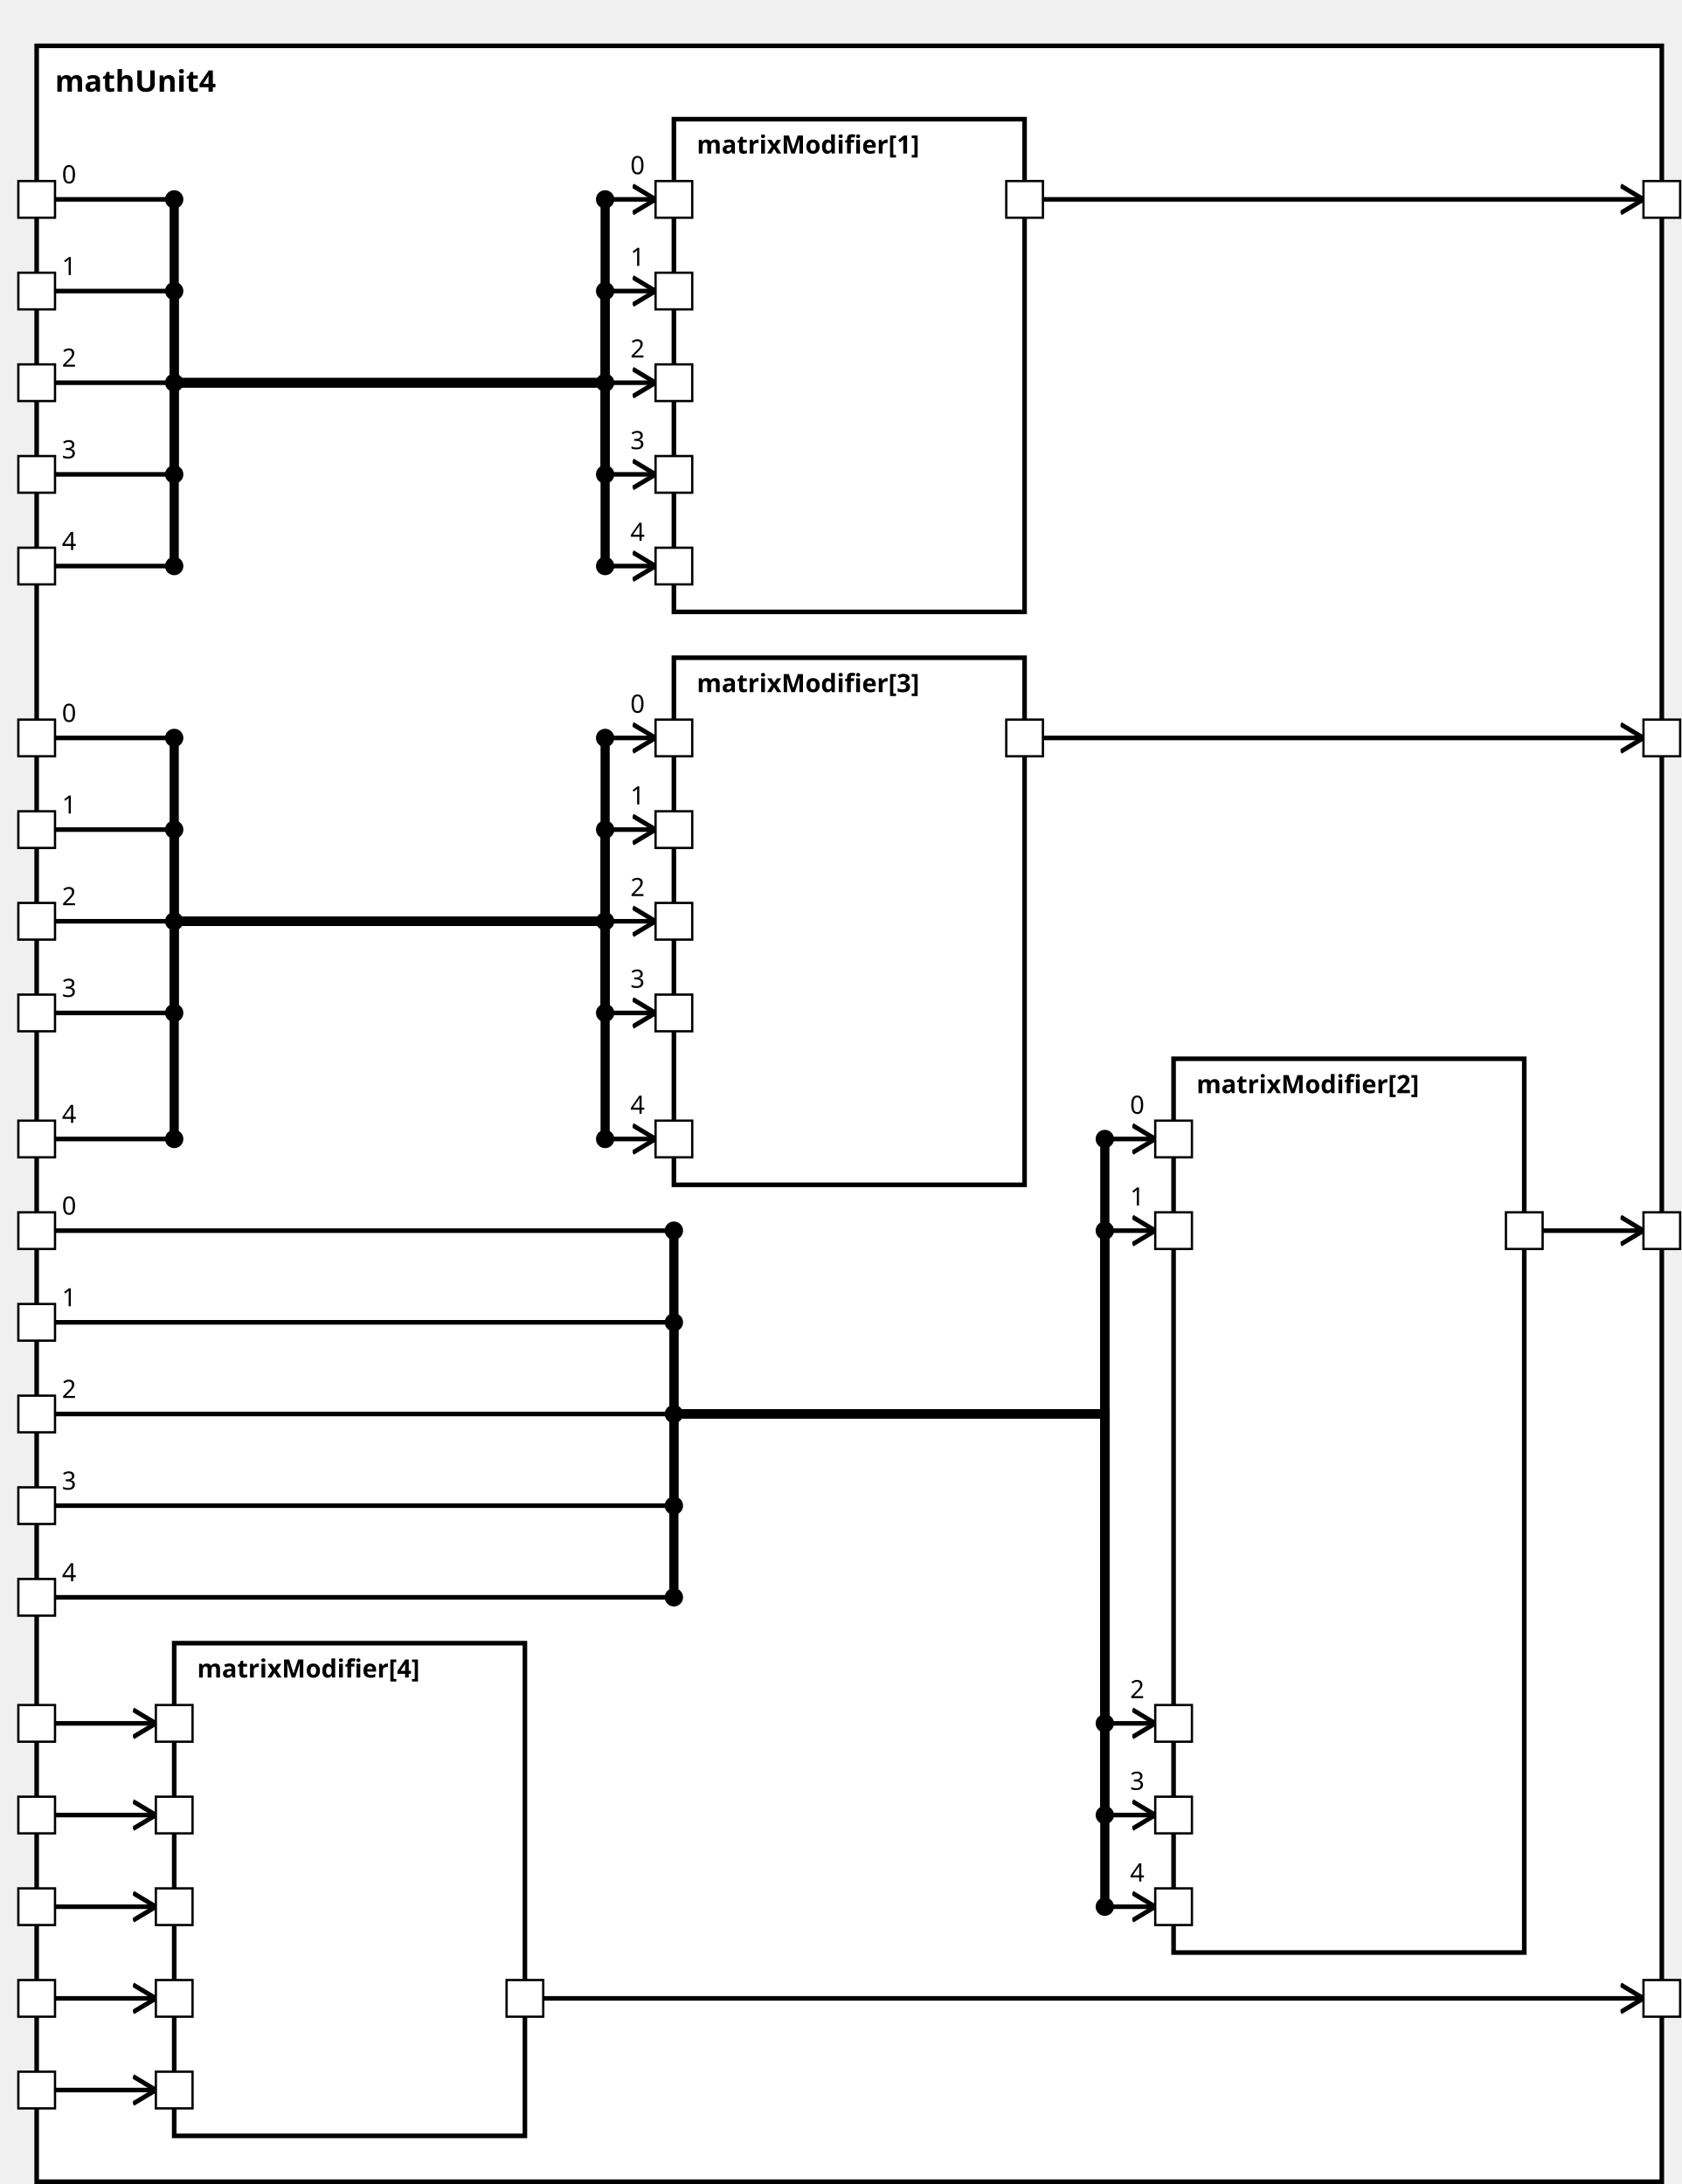
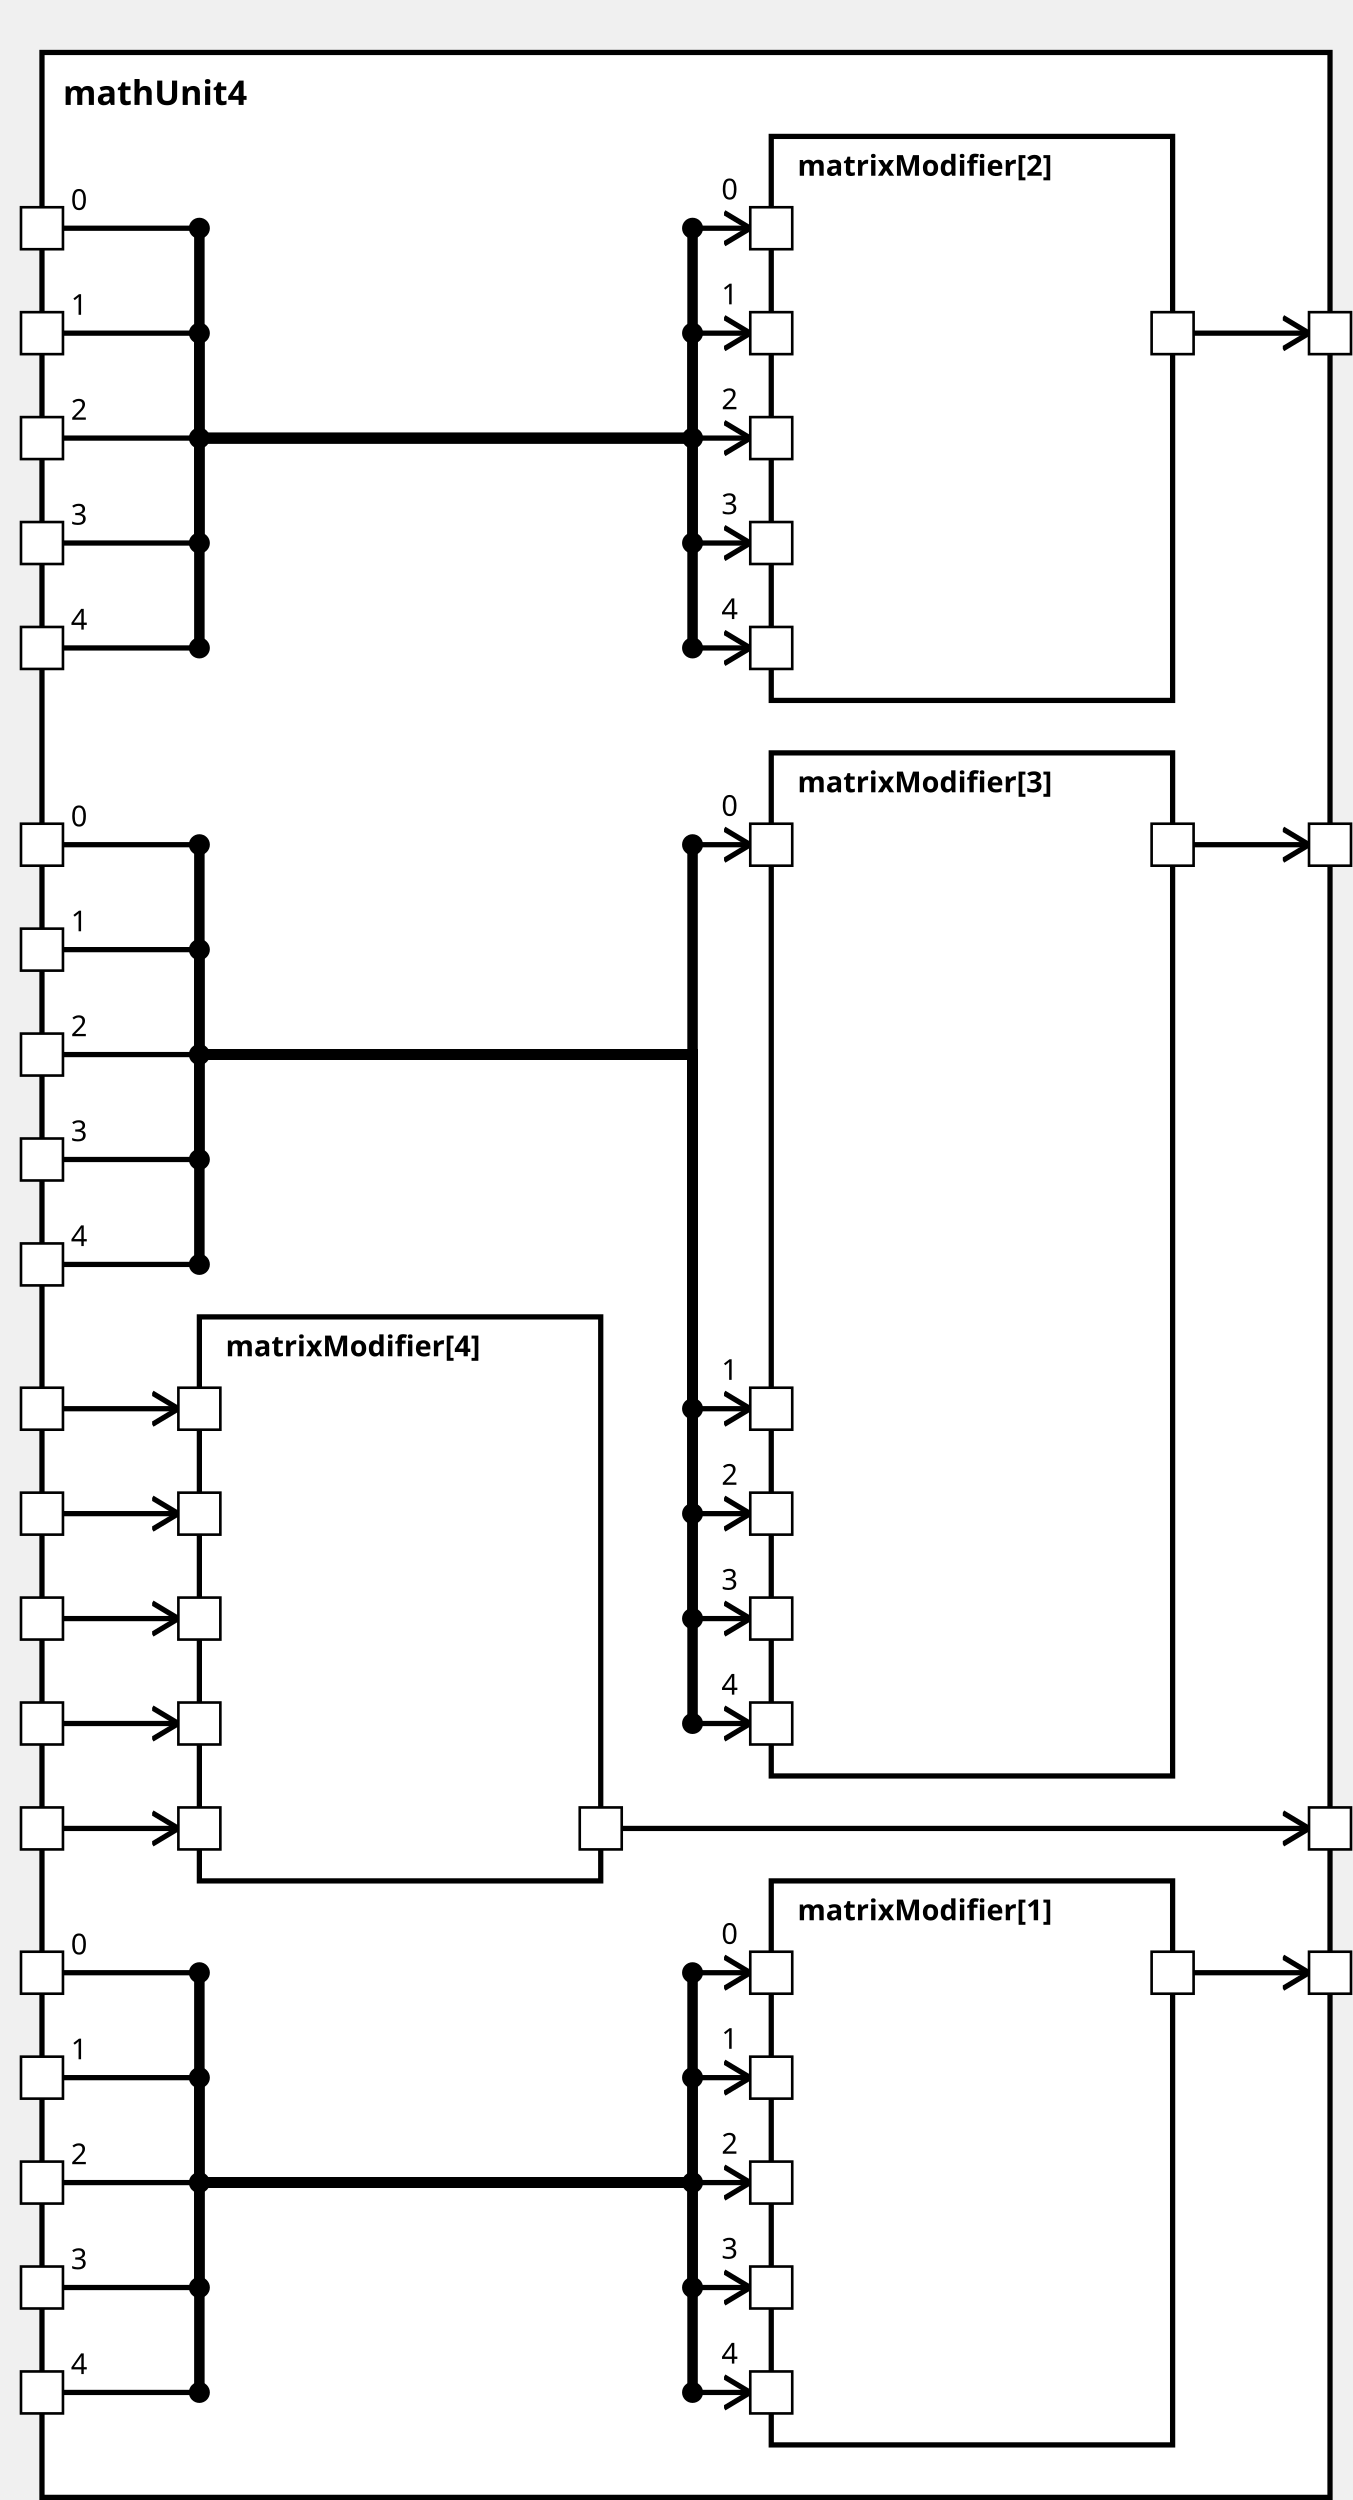
<svg xmlns="http://www.w3.org/2000/svg" xmlns:xlink="http://www.w3.org/1999/xlink" width="100%" height="100%" version="1.1">
  <svg version="1.1">
    <g transform="translate(16 20)">
-       <rect id="78" width="709" height="932" style="fill:white;stroke:black;stroke-width:2;fill-opacity:1.0;stroke-opacity:1.0" />
+       <rect id="77" width="491" height="932" style="fill:white;stroke:black;stroke-width:2;fill-opacity:1.0;stroke-opacity:1.0" />
      <text x="8" y="20" style="font-weight: bold" font-family="Verdana" font-size="13" fill="black">
            mathUnit4
    </text>
    </g>
  </svg>
-   <g transform="translate(294 52)">
-     <rect data-name="paper.mathUnit4.matrixModifier[1]" id="81" width="153" height="215" style="fill:white;stroke:black;stroke-width:2;fill-opacity:1.0;stroke-opacity:1.0" />
+   <g transform="translate(294 717)">
+     <rect data-name="paper.mathUnit4.matrixModifier[1]" id="82" width="153" height="215" style="fill:white;stroke:black;stroke-width:2;fill-opacity:1.0;stroke-opacity:1.0" />
    <text x="10" y="15" alignment-baseline="middle" style="font-weight: bold" font-family="Verdana" font-size="11" fill="black">
    matrixModifier[1]
    </text>
  </g>
-   <g transform="translate(512 462)">
-     <rect data-name="paper.mathUnit4.matrixModifier[2]" id="83" width="153" height="390" style="fill:white;stroke:black;stroke-width:2;fill-opacity:1.0;stroke-opacity:1.0" />
+   <g transform="translate(294 52)">
+     <rect data-name="paper.mathUnit4.matrixModifier[2]" id="80" width="153" height="215" style="fill:white;stroke:black;stroke-width:2;fill-opacity:1.0;stroke-opacity:1.0" />
    <text x="10" y="15" alignment-baseline="middle" style="font-weight: bold" font-family="Verdana" font-size="11" fill="black">
    matrixModifier[2]
    </text>
  </g>
  <g transform="translate(294 287)">
-     <rect data-name="paper.mathUnit4.matrixModifier[3]" id="82" width="153" height="230" style="fill:white;stroke:black;stroke-width:2;fill-opacity:1.0;stroke-opacity:1.0" />
+     <rect data-name="paper.mathUnit4.matrixModifier[3]" id="81" width="153" height="390" style="fill:white;stroke:black;stroke-width:2;fill-opacity:1.0;stroke-opacity:1.0" />
    <text x="10" y="15" alignment-baseline="middle" style="font-weight: bold" font-family="Verdana" font-size="11" fill="black">
    matrixModifier[3]
    </text>
  </g>
-   <g transform="translate(76 717)">
-     <rect data-name="paper.mathUnit4.matrixModifier[4]" id="80" width="153" height="215" style="fill:white;stroke:black;stroke-width:2;fill-opacity:1.0;stroke-opacity:1.0" />
+   <g transform="translate(76 502)">
+     <rect data-name="paper.mathUnit4.matrixModifier[4]" id="79" width="153" height="215" style="fill:white;stroke:black;stroke-width:2;fill-opacity:1.0;stroke-opacity:1.0" />
    <text x="10" y="15" alignment-baseline="middle" style="font-weight: bold" font-family="Verdana" font-size="11" fill="black">
    matrixModifier[4]
    </text>
  </g>
  <defs>
    <marker id="0,0,0" markerWidth="13" markerHeight="13" refX="5" refY="5" orient="auto">
      <polyline points="0,2 5,5 0,8" style="fill:none; stroke:rgb(0,0,0);                     stroke-width:1" />
    </marker>
  </defs>
-   <line stroke-linecap="square" x1="455" y1="87" x2="717" y2="87" style="stroke:rgb(0, 0,0);             stroke-width:2;                 marker-end: url(#0,0,0)             " />
-   <line stroke-linecap="square" x1="673" y1="537" x2="717" y2="537" style="stroke:rgb(0, 0,0);             stroke-width:2;                 marker-end: url(#0,0,0)             " />
-   <line stroke-linecap="square" x1="455" y1="322" x2="717" y2="322" style="stroke:rgb(0, 0,0);             stroke-width:2;                 marker-end: url(#0,0,0)             " />
-   <line stroke-linecap="square" x1="237" y1="872" x2="717" y2="872" style="stroke:rgb(0, 0,0);             stroke-width:2;                 marker-end: url(#0,0,0)             " />
+   <line stroke-linecap="square" x1="455" y1="752" x2="499" y2="752" style="stroke:rgb(0, 0,0);             stroke-width:2;                 marker-end: url(#0,0,0)             " />
+   <line stroke-linecap="square" x1="455" y1="127" x2="499" y2="127" style="stroke:rgb(0, 0,0);             stroke-width:2;                 marker-end: url(#0,0,0)             " />
+   <line stroke-linecap="square" x1="455" y1="322" x2="499" y2="322" style="stroke:rgb(0, 0,0);             stroke-width:2;                 marker-end: url(#0,0,0)             " />
+   <line stroke-linecap="square" x1="237" y1="697" x2="499" y2="697" style="stroke:rgb(0, 0,0);             stroke-width:2;                 marker-end: url(#0,0,0)             " />
+   <line stroke-linecap="square" x1="24" y1="752" x2="76" y2="752" style="stroke:rgb(0, 0,0);             stroke-width:2; " />
+   <text x="27" y="745" alignment-baseline="middle" font-family="Verdana" font-size="11" fill="black">
+     0
+     </text>
+   <line stroke-linecap="square" x1="76" y1="752" x2="76" y2="832" style="stroke:rgb(0, 0,0);             stroke-width:4; " />
+   <circle cx="76" cy="752" r="4" fill="black" />
+   <line stroke-linecap="square" x1="76" y1="832" x2="264" y2="832" style="stroke:rgb(0, 0,0);             stroke-width:4; " />
+   <line stroke-linecap="square" x1="264" y1="832" x2="264" y2="752" style="stroke:rgb(0, 0,0);             stroke-width:4; " />
+   <line stroke-linecap="square" x1="264" y1="752" x2="286" y2="752" style="stroke:rgb(0, 0,0);             stroke-width:2;                 marker-end: url(#0,0,0)             " />
+   <text x="275" y="741" alignment-baseline="middle" font-family="Verdana" font-size="11" fill="black">
+     0
+     </text>
+   <circle cx="264" cy="752" r="4" fill="black" />
  <line stroke-linecap="square" x1="24" y1="87" x2="76" y2="87" style="stroke:rgb(0, 0,0);             stroke-width:2; " />
  <text x="27" y="80" alignment-baseline="middle" font-family="Verdana" font-size="11" fill="black">
    0
    </text>
  <line stroke-linecap="square" x1="76" y1="87" x2="76" y2="167" style="stroke:rgb(0, 0,0);             stroke-width:4; " />
  <circle cx="76" cy="87" r="4" fill="black" />
  <line stroke-linecap="square" x1="76" y1="167" x2="264" y2="167" style="stroke:rgb(0, 0,0);             stroke-width:4; " />
  <line stroke-linecap="square" x1="264" y1="167" x2="264" y2="87" style="stroke:rgb(0, 0,0);             stroke-width:4; " />
  <line stroke-linecap="square" x1="264" y1="87" x2="286" y2="87" style="stroke:rgb(0, 0,0);             stroke-width:2;                 marker-end: url(#0,0,0)             " />
  <text x="275" y="76" alignment-baseline="middle" font-family="Verdana" font-size="11" fill="black">
    0
    </text>
  <circle cx="264" cy="87" r="4" fill="black" />
-   <line stroke-linecap="square" x1="24" y1="537" x2="294" y2="537" style="stroke:rgb(0, 0,0);             stroke-width:2; " />
-   <text x="27" y="530" alignment-baseline="middle" font-family="Verdana" font-size="11" fill="black">
-     0
-     </text>
-   <line stroke-linecap="square" x1="294" y1="537" x2="294" y2="617" style="stroke:rgb(0, 0,0);             stroke-width:4; " />
-   <circle cx="294" cy="537" r="4" fill="black" />
-   <line stroke-linecap="square" x1="294" y1="617" x2="482" y2="617" style="stroke:rgb(0, 0,0);             stroke-width:4; " />
-   <line stroke-linecap="square" x1="482" y1="617" x2="482" y2="497" style="stroke:rgb(0, 0,0);             stroke-width:4; " />
-   <line stroke-linecap="square" x1="482" y1="497" x2="504" y2="497" style="stroke:rgb(0, 0,0);             stroke-width:2;                 marker-end: url(#0,0,0)             " />
-   <text x="493" y="486" alignment-baseline="middle" font-family="Verdana" font-size="11" fill="black">
-     0
-     </text>
-   <circle cx="482" cy="497" r="4" fill="black" />
  <line stroke-linecap="square" x1="24" y1="322" x2="76" y2="322" style="stroke:rgb(0, 0,0);             stroke-width:2; " />
  <text x="27" y="315" alignment-baseline="middle" font-family="Verdana" font-size="11" fill="black">
    0
    </text>
  <line stroke-linecap="square" x1="76" y1="322" x2="76" y2="402" style="stroke:rgb(0, 0,0);             stroke-width:4; " />
  <circle cx="76" cy="322" r="4" fill="black" />
  <line stroke-linecap="square" x1="76" y1="402" x2="264" y2="402" style="stroke:rgb(0, 0,0);             stroke-width:4; " />
  <line stroke-linecap="square" x1="264" y1="402" x2="264" y2="322" style="stroke:rgb(0, 0,0);             stroke-width:4; " />
  <line stroke-linecap="square" x1="264" y1="322" x2="286" y2="322" style="stroke:rgb(0, 0,0);             stroke-width:2;                 marker-end: url(#0,0,0)             " />
  <text x="275" y="311" alignment-baseline="middle" font-family="Verdana" font-size="11" fill="black">
    0
    </text>
  <circle cx="264" cy="322" r="4" fill="black" />
-   <line stroke-linecap="square" x1="24" y1="872" x2="68" y2="872" style="stroke:rgb(0, 0,0);             stroke-width:2;                 marker-end: url(#0,0,0)             " />
+   <line stroke-linecap="square" x1="24" y1="697" x2="68" y2="697" style="stroke:rgb(0, 0,0);             stroke-width:2;                 marker-end: url(#0,0,0)             " />
+   <line stroke-linecap="square" x1="24" y1="792" x2="76" y2="792" style="stroke:rgb(0, 0,0);             stroke-width:2; " />
+   <text x="27" y="785" alignment-baseline="middle" font-family="Verdana" font-size="11" fill="black">
+     1
+     </text>
+   <line stroke-linecap="square" x1="76" y1="792" x2="76" y2="832" style="stroke:rgb(0, 0,0);             stroke-width:4; " />
+   <circle cx="76" cy="792" r="4" fill="black" />
+   <line stroke-linecap="square" x1="76" y1="832" x2="264" y2="832" style="stroke:rgb(0, 0,0);             stroke-width:4; " />
+   <line stroke-linecap="square" x1="264" y1="832" x2="264" y2="792" style="stroke:rgb(0, 0,0);             stroke-width:4; " />
+   <line stroke-linecap="square" x1="264" y1="792" x2="286" y2="792" style="stroke:rgb(0, 0,0);             stroke-width:2;                 marker-end: url(#0,0,0)             " />
+   <text x="275" y="781" alignment-baseline="middle" font-family="Verdana" font-size="11" fill="black">
+     1
+     </text>
+   <circle cx="264" cy="792" r="4" fill="black" />
  <line stroke-linecap="square" x1="24" y1="127" x2="76" y2="127" style="stroke:rgb(0, 0,0);             stroke-width:2; " />
  <text x="27" y="120" alignment-baseline="middle" font-family="Verdana" font-size="11" fill="black">
    1
    </text>
  <line stroke-linecap="square" x1="76" y1="127" x2="76" y2="167" style="stroke:rgb(0, 0,0);             stroke-width:4; " />
  <circle cx="76" cy="127" r="4" fill="black" />
  <line stroke-linecap="square" x1="76" y1="167" x2="264" y2="167" style="stroke:rgb(0, 0,0);             stroke-width:4; " />
  <line stroke-linecap="square" x1="264" y1="167" x2="264" y2="127" style="stroke:rgb(0, 0,0);             stroke-width:4; " />
  <line stroke-linecap="square" x1="264" y1="127" x2="286" y2="127" style="stroke:rgb(0, 0,0);             stroke-width:2;                 marker-end: url(#0,0,0)             " />
  <text x="275" y="116" alignment-baseline="middle" font-family="Verdana" font-size="11" fill="black">
    1
    </text>
  <circle cx="264" cy="127" r="4" fill="black" />
-   <line stroke-linecap="square" x1="24" y1="577" x2="294" y2="577" style="stroke:rgb(0, 0,0);             stroke-width:2; " />
-   <text x="27" y="570" alignment-baseline="middle" font-family="Verdana" font-size="11" fill="black">
-     1
-     </text>
-   <line stroke-linecap="square" x1="294" y1="577" x2="294" y2="617" style="stroke:rgb(0, 0,0);             stroke-width:4; " />
-   <circle cx="294" cy="577" r="4" fill="black" />
-   <line stroke-linecap="square" x1="294" y1="617" x2="482" y2="617" style="stroke:rgb(0, 0,0);             stroke-width:4; " />
-   <line stroke-linecap="square" x1="482" y1="617" x2="482" y2="537" style="stroke:rgb(0, 0,0);             stroke-width:4; " />
-   <line stroke-linecap="square" x1="482" y1="537" x2="504" y2="537" style="stroke:rgb(0, 0,0);             stroke-width:2;                 marker-end: url(#0,0,0)             " />
-   <text x="493" y="526" alignment-baseline="middle" font-family="Verdana" font-size="11" fill="black">
-     1
-     </text>
-   <circle cx="482" cy="537" r="4" fill="black" />
  <line stroke-linecap="square" x1="24" y1="362" x2="76" y2="362" style="stroke:rgb(0, 0,0);             stroke-width:2; " />
  <text x="27" y="355" alignment-baseline="middle" font-family="Verdana" font-size="11" fill="black">
    1
    </text>
  <line stroke-linecap="square" x1="76" y1="362" x2="76" y2="402" style="stroke:rgb(0, 0,0);             stroke-width:4; " />
  <circle cx="76" cy="362" r="4" fill="black" />
  <line stroke-linecap="square" x1="76" y1="402" x2="264" y2="402" style="stroke:rgb(0, 0,0);             stroke-width:4; " />
-   <line stroke-linecap="square" x1="264" y1="402" x2="264" y2="362" style="stroke:rgb(0, 0,0);             stroke-width:4; " />
-   <line stroke-linecap="square" x1="264" y1="362" x2="286" y2="362" style="stroke:rgb(0, 0,0);             stroke-width:2;                 marker-end: url(#0,0,0)             " />
-   <text x="275" y="351" alignment-baseline="middle" font-family="Verdana" font-size="11" fill="black">
-     1
-     </text>
-   <circle cx="264" cy="362" r="4" fill="black" />
-   <line stroke-linecap="square" x1="24" y1="912" x2="68" y2="912" style="stroke:rgb(0, 0,0);             stroke-width:2;                 marker-end: url(#0,0,0)             " />
+   <line stroke-linecap="square" x1="264" y1="402" x2="264" y2="537" style="stroke:rgb(0, 0,0);             stroke-width:4; " />
+   <line stroke-linecap="square" x1="264" y1="537" x2="286" y2="537" style="stroke:rgb(0, 0,0);             stroke-width:2;                 marker-end: url(#0,0,0)             " />
+   <text x="275" y="526" alignment-baseline="middle" font-family="Verdana" font-size="11" fill="black">
+     1
+     </text>
+   <circle cx="264" cy="537" r="4" fill="black" />
+   <line stroke-linecap="square" x1="24" y1="537" x2="68" y2="537" style="stroke:rgb(0, 0,0);             stroke-width:2;                 marker-end: url(#0,0,0)             " />
+   <line stroke-linecap="square" x1="24" y1="832" x2="76" y2="832" style="stroke:rgb(0, 0,0);             stroke-width:2; " />
+   <text x="27" y="825" alignment-baseline="middle" font-family="Verdana" font-size="11" fill="black">
+     2
+     </text>
+   <line stroke-linecap="square" x1="76" y1="832" x2="76" y2="832" style="stroke:rgb(0, 0,0);             stroke-width:4; " />
+   <circle cx="76" cy="832" r="4" fill="black" />
+   <line stroke-linecap="square" x1="76" y1="832" x2="264" y2="832" style="stroke:rgb(0, 0,0);             stroke-width:4; " />
+   <line stroke-linecap="square" x1="264" y1="832" x2="264" y2="832" style="stroke:rgb(0, 0,0);             stroke-width:4; " />
+   <line stroke-linecap="square" x1="264" y1="832" x2="286" y2="832" style="stroke:rgb(0, 0,0);             stroke-width:2;                 marker-end: url(#0,0,0)             " />
+   <text x="275" y="821" alignment-baseline="middle" font-family="Verdana" font-size="11" fill="black">
+     2
+     </text>
+   <circle cx="264" cy="832" r="4" fill="black" />
  <line stroke-linecap="square" x1="24" y1="167" x2="76" y2="167" style="stroke:rgb(0, 0,0);             stroke-width:2; " />
  <text x="27" y="160" alignment-baseline="middle" font-family="Verdana" font-size="11" fill="black">
    2
    </text>
  <line stroke-linecap="square" x1="76" y1="167" x2="76" y2="167" style="stroke:rgb(0, 0,0);             stroke-width:4; " />
  <circle cx="76" cy="167" r="4" fill="black" />
  <line stroke-linecap="square" x1="76" y1="167" x2="264" y2="167" style="stroke:rgb(0, 0,0);             stroke-width:4; " />
  <line stroke-linecap="square" x1="264" y1="167" x2="264" y2="167" style="stroke:rgb(0, 0,0);             stroke-width:4; " />
  <line stroke-linecap="square" x1="264" y1="167" x2="286" y2="167" style="stroke:rgb(0, 0,0);             stroke-width:2;                 marker-end: url(#0,0,0)             " />
  <text x="275" y="156" alignment-baseline="middle" font-family="Verdana" font-size="11" fill="black">
    2
    </text>
  <circle cx="264" cy="167" r="4" fill="black" />
-   <line stroke-linecap="square" x1="24" y1="617" x2="294" y2="617" style="stroke:rgb(0, 0,0);             stroke-width:2; " />
-   <text x="27" y="610" alignment-baseline="middle" font-family="Verdana" font-size="11" fill="black">
-     2
-     </text>
-   <line stroke-linecap="square" x1="294" y1="617" x2="294" y2="617" style="stroke:rgb(0, 0,0);             stroke-width:4; " />
-   <circle cx="294" cy="617" r="4" fill="black" />
-   <line stroke-linecap="square" x1="294" y1="617" x2="482" y2="617" style="stroke:rgb(0, 0,0);             stroke-width:4; " />
-   <line stroke-linecap="square" x1="482" y1="617" x2="482" y2="752" style="stroke:rgb(0, 0,0);             stroke-width:4; " />
-   <line stroke-linecap="square" x1="482" y1="752" x2="504" y2="752" style="stroke:rgb(0, 0,0);             stroke-width:2;                 marker-end: url(#0,0,0)             " />
-   <text x="493" y="741" alignment-baseline="middle" font-family="Verdana" font-size="11" fill="black">
-     2
-     </text>
-   <circle cx="482" cy="752" r="4" fill="black" />
  <line stroke-linecap="square" x1="24" y1="402" x2="76" y2="402" style="stroke:rgb(0, 0,0);             stroke-width:2; " />
  <text x="27" y="395" alignment-baseline="middle" font-family="Verdana" font-size="11" fill="black">
    2
    </text>
  <line stroke-linecap="square" x1="76" y1="402" x2="76" y2="402" style="stroke:rgb(0, 0,0);             stroke-width:4; " />
  <circle cx="76" cy="402" r="4" fill="black" />
  <line stroke-linecap="square" x1="76" y1="402" x2="264" y2="402" style="stroke:rgb(0, 0,0);             stroke-width:4; " />
-   <line stroke-linecap="square" x1="264" y1="402" x2="264" y2="402" style="stroke:rgb(0, 0,0);             stroke-width:4; " />
-   <line stroke-linecap="square" x1="264" y1="402" x2="286" y2="402" style="stroke:rgb(0, 0,0);             stroke-width:2;                 marker-end: url(#0,0,0)             " />
-   <text x="275" y="391" alignment-baseline="middle" font-family="Verdana" font-size="11" fill="black">
-     2
-     </text>
-   <circle cx="264" cy="402" r="4" fill="black" />
-   <line stroke-linecap="square" x1="24" y1="752" x2="68" y2="752" style="stroke:rgb(0, 0,0);             stroke-width:2;                 marker-end: url(#0,0,0)             " />
+   <line stroke-linecap="square" x1="264" y1="402" x2="264" y2="577" style="stroke:rgb(0, 0,0);             stroke-width:4; " />
+   <line stroke-linecap="square" x1="264" y1="577" x2="286" y2="577" style="stroke:rgb(0, 0,0);             stroke-width:2;                 marker-end: url(#0,0,0)             " />
+   <text x="275" y="566" alignment-baseline="middle" font-family="Verdana" font-size="11" fill="black">
+     2
+     </text>
+   <circle cx="264" cy="577" r="4" fill="black" />
+   <line stroke-linecap="square" x1="24" y1="577" x2="68" y2="577" style="stroke:rgb(0, 0,0);             stroke-width:2;                 marker-end: url(#0,0,0)             " />
+   <line stroke-linecap="square" x1="24" y1="872" x2="76" y2="872" style="stroke:rgb(0, 0,0);             stroke-width:2; " />
+   <text x="27" y="865" alignment-baseline="middle" font-family="Verdana" font-size="11" fill="black">
+     3
+     </text>
+   <line stroke-linecap="square" x1="76" y1="872" x2="76" y2="832" style="stroke:rgb(0, 0,0);             stroke-width:4; " />
+   <circle cx="76" cy="872" r="4" fill="black" />
+   <line stroke-linecap="square" x1="76" y1="832" x2="264" y2="832" style="stroke:rgb(0, 0,0);             stroke-width:4; " />
+   <line stroke-linecap="square" x1="264" y1="832" x2="264" y2="872" style="stroke:rgb(0, 0,0);             stroke-width:4; " />
+   <line stroke-linecap="square" x1="264" y1="872" x2="286" y2="872" style="stroke:rgb(0, 0,0);             stroke-width:2;                 marker-end: url(#0,0,0)             " />
+   <text x="275" y="861" alignment-baseline="middle" font-family="Verdana" font-size="11" fill="black">
+     3
+     </text>
+   <circle cx="264" cy="872" r="4" fill="black" />
  <line stroke-linecap="square" x1="24" y1="207" x2="76" y2="207" style="stroke:rgb(0, 0,0);             stroke-width:2; " />
  <text x="27" y="200" alignment-baseline="middle" font-family="Verdana" font-size="11" fill="black">
    3
    </text>
  <line stroke-linecap="square" x1="76" y1="207" x2="76" y2="167" style="stroke:rgb(0, 0,0);             stroke-width:4; " />
  <circle cx="76" cy="207" r="4" fill="black" />
  <line stroke-linecap="square" x1="76" y1="167" x2="264" y2="167" style="stroke:rgb(0, 0,0);             stroke-width:4; " />
  <line stroke-linecap="square" x1="264" y1="167" x2="264" y2="207" style="stroke:rgb(0, 0,0);             stroke-width:4; " />
  <line stroke-linecap="square" x1="264" y1="207" x2="286" y2="207" style="stroke:rgb(0, 0,0);             stroke-width:2;                 marker-end: url(#0,0,0)             " />
  <text x="275" y="196" alignment-baseline="middle" font-family="Verdana" font-size="11" fill="black">
    3
    </text>
  <circle cx="264" cy="207" r="4" fill="black" />
-   <line stroke-linecap="square" x1="24" y1="657" x2="294" y2="657" style="stroke:rgb(0, 0,0);             stroke-width:2; " />
-   <text x="27" y="650" alignment-baseline="middle" font-family="Verdana" font-size="11" fill="black">
-     3
-     </text>
-   <line stroke-linecap="square" x1="294" y1="657" x2="294" y2="617" style="stroke:rgb(0, 0,0);             stroke-width:4; " />
-   <circle cx="294" cy="657" r="4" fill="black" />
-   <line stroke-linecap="square" x1="294" y1="617" x2="482" y2="617" style="stroke:rgb(0, 0,0);             stroke-width:4; " />
-   <line stroke-linecap="square" x1="482" y1="617" x2="482" y2="792" style="stroke:rgb(0, 0,0);             stroke-width:4; " />
-   <line stroke-linecap="square" x1="482" y1="792" x2="504" y2="792" style="stroke:rgb(0, 0,0);             stroke-width:2;                 marker-end: url(#0,0,0)             " />
-   <text x="493" y="781" alignment-baseline="middle" font-family="Verdana" font-size="11" fill="black">
-     3
-     </text>
-   <circle cx="482" cy="792" r="4" fill="black" />
  <line stroke-linecap="square" x1="24" y1="442" x2="76" y2="442" style="stroke:rgb(0, 0,0);             stroke-width:2; " />
  <text x="27" y="435" alignment-baseline="middle" font-family="Verdana" font-size="11" fill="black">
    3
    </text>
  <line stroke-linecap="square" x1="76" y1="442" x2="76" y2="402" style="stroke:rgb(0, 0,0);             stroke-width:4; " />
  <circle cx="76" cy="442" r="4" fill="black" />
  <line stroke-linecap="square" x1="76" y1="402" x2="264" y2="402" style="stroke:rgb(0, 0,0);             stroke-width:4; " />
-   <line stroke-linecap="square" x1="264" y1="402" x2="264" y2="442" style="stroke:rgb(0, 0,0);             stroke-width:4; " />
-   <line stroke-linecap="square" x1="264" y1="442" x2="286" y2="442" style="stroke:rgb(0, 0,0);             stroke-width:2;                 marker-end: url(#0,0,0)             " />
-   <text x="275" y="431" alignment-baseline="middle" font-family="Verdana" font-size="11" fill="black">
-     3
-     </text>
-   <circle cx="264" cy="442" r="4" fill="black" />
-   <line stroke-linecap="square" x1="24" y1="792" x2="68" y2="792" style="stroke:rgb(0, 0,0);             stroke-width:2;                 marker-end: url(#0,0,0)             " />
+   <line stroke-linecap="square" x1="264" y1="402" x2="264" y2="617" style="stroke:rgb(0, 0,0);             stroke-width:4; " />
+   <line stroke-linecap="square" x1="264" y1="617" x2="286" y2="617" style="stroke:rgb(0, 0,0);             stroke-width:2;                 marker-end: url(#0,0,0)             " />
+   <text x="275" y="606" alignment-baseline="middle" font-family="Verdana" font-size="11" fill="black">
+     3
+     </text>
+   <circle cx="264" cy="617" r="4" fill="black" />
+   <line stroke-linecap="square" x1="24" y1="617" x2="68" y2="617" style="stroke:rgb(0, 0,0);             stroke-width:2;                 marker-end: url(#0,0,0)             " />
+   <line stroke-linecap="square" x1="24" y1="912" x2="76" y2="912" style="stroke:rgb(0, 0,0);             stroke-width:2; " />
+   <text x="27" y="905" alignment-baseline="middle" font-family="Verdana" font-size="11" fill="black">
+     4
+     </text>
+   <line stroke-linecap="square" x1="76" y1="912" x2="76" y2="832" style="stroke:rgb(0, 0,0);             stroke-width:4; " />
+   <circle cx="76" cy="912" r="4" fill="black" />
+   <line stroke-linecap="square" x1="76" y1="832" x2="264" y2="832" style="stroke:rgb(0, 0,0);             stroke-width:4; " />
+   <line stroke-linecap="square" x1="264" y1="832" x2="264" y2="912" style="stroke:rgb(0, 0,0);             stroke-width:4; " />
+   <line stroke-linecap="square" x1="264" y1="912" x2="286" y2="912" style="stroke:rgb(0, 0,0);             stroke-width:2;                 marker-end: url(#0,0,0)             " />
+   <text x="275" y="901" alignment-baseline="middle" font-family="Verdana" font-size="11" fill="black">
+     4
+     </text>
+   <circle cx="264" cy="912" r="4" fill="black" />
  <line stroke-linecap="square" x1="24" y1="247" x2="76" y2="247" style="stroke:rgb(0, 0,0);             stroke-width:2; " />
  <text x="27" y="240" alignment-baseline="middle" font-family="Verdana" font-size="11" fill="black">
    4
    </text>
  <line stroke-linecap="square" x1="76" y1="247" x2="76" y2="167" style="stroke:rgb(0, 0,0);             stroke-width:4; " />
  <circle cx="76" cy="247" r="4" fill="black" />
  <line stroke-linecap="square" x1="76" y1="167" x2="264" y2="167" style="stroke:rgb(0, 0,0);             stroke-width:4; " />
  <line stroke-linecap="square" x1="264" y1="167" x2="264" y2="247" style="stroke:rgb(0, 0,0);             stroke-width:4; " />
  <line stroke-linecap="square" x1="264" y1="247" x2="286" y2="247" style="stroke:rgb(0, 0,0);             stroke-width:2;                 marker-end: url(#0,0,0)             " />
  <text x="275" y="236" alignment-baseline="middle" font-family="Verdana" font-size="11" fill="black">
    4
    </text>
  <circle cx="264" cy="247" r="4" fill="black" />
-   <line stroke-linecap="square" x1="24" y1="697" x2="294" y2="697" style="stroke:rgb(0, 0,0);             stroke-width:2; " />
-   <text x="27" y="690" alignment-baseline="middle" font-family="Verdana" font-size="11" fill="black">
-     4
-     </text>
-   <line stroke-linecap="square" x1="294" y1="697" x2="294" y2="617" style="stroke:rgb(0, 0,0);             stroke-width:4; " />
-   <circle cx="294" cy="697" r="4" fill="black" />
-   <line stroke-linecap="square" x1="294" y1="617" x2="482" y2="617" style="stroke:rgb(0, 0,0);             stroke-width:4; " />
-   <line stroke-linecap="square" x1="482" y1="617" x2="482" y2="832" style="stroke:rgb(0, 0,0);             stroke-width:4; " />
-   <line stroke-linecap="square" x1="482" y1="832" x2="504" y2="832" style="stroke:rgb(0, 0,0);             stroke-width:2;                 marker-end: url(#0,0,0)             " />
-   <text x="493" y="821" alignment-baseline="middle" font-family="Verdana" font-size="11" fill="black">
-     4
-     </text>
-   <circle cx="482" cy="832" r="4" fill="black" />
-   <line stroke-linecap="square" x1="24" y1="497" x2="76" y2="497" style="stroke:rgb(0, 0,0);             stroke-width:2; " />
-   <text x="27" y="490" alignment-baseline="middle" font-family="Verdana" font-size="11" fill="black">
-     4
-     </text>
-   <line stroke-linecap="square" x1="76" y1="497" x2="76" y2="402" style="stroke:rgb(0, 0,0);             stroke-width:4; " />
-   <circle cx="76" cy="497" r="4" fill="black" />
+   <line stroke-linecap="square" x1="24" y1="482" x2="76" y2="482" style="stroke:rgb(0, 0,0);             stroke-width:2; " />
+   <text x="27" y="475" alignment-baseline="middle" font-family="Verdana" font-size="11" fill="black">
+     4
+     </text>
+   <line stroke-linecap="square" x1="76" y1="482" x2="76" y2="402" style="stroke:rgb(0, 0,0);             stroke-width:4; " />
+   <circle cx="76" cy="482" r="4" fill="black" />
  <line stroke-linecap="square" x1="76" y1="402" x2="264" y2="402" style="stroke:rgb(0, 0,0);             stroke-width:4; " />
-   <line stroke-linecap="square" x1="264" y1="402" x2="264" y2="497" style="stroke:rgb(0, 0,0);             stroke-width:4; " />
-   <line stroke-linecap="square" x1="264" y1="497" x2="286" y2="497" style="stroke:rgb(0, 0,0);             stroke-width:2;                 marker-end: url(#0,0,0)             " />
-   <text x="275" y="486" alignment-baseline="middle" font-family="Verdana" font-size="11" fill="black">
-     4
-     </text>
-   <circle cx="264" cy="497" r="4" fill="black" />
-   <line stroke-linecap="square" x1="24" y1="832" x2="68" y2="832" style="stroke:rgb(0, 0,0);             stroke-width:2;                 marker-end: url(#0,0,0)             " />
+   <line stroke-linecap="square" x1="264" y1="402" x2="264" y2="657" style="stroke:rgb(0, 0,0);             stroke-width:4; " />
+   <line stroke-linecap="square" x1="264" y1="657" x2="286" y2="657" style="stroke:rgb(0, 0,0);             stroke-width:2;                 marker-end: url(#0,0,0)             " />
+   <text x="275" y="646" alignment-baseline="middle" font-family="Verdana" font-size="11" fill="black">
+     4
+     </text>
+   <circle cx="264" cy="657" r="4" fill="black" />
+   <line stroke-linecap="square" x1="24" y1="657" x2="68" y2="657" style="stroke:rgb(0, 0,0);             stroke-width:2;                 marker-end: url(#0,0,0)             " />
  <defs>
    <rect id="port" x="0" y="0" width="16" height="16" style="fill:white;stroke:rgb(0,0,0);stroke-width:1;fill-opacity:1.0;stroke-opacity:1.0" />
  </defs>
+   <use x="8" y="744" xlink:href="#port" />
+   <text text-anchor="end" alignment-baseline="middle" x="4" y="754" transform="rotate(0,4,754)" style="font-weight: regular" font-family="Verdana" font-size="9" fill="black">
+ 
+ </text>
  <use x="8" y="79" xlink:href="#port" />
  <text text-anchor="end" alignment-baseline="middle" x="4" y="89" transform="rotate(0,4,89)" style="font-weight: regular" font-family="Verdana" font-size="9" fill="black">

</text>
+   <use x="8" y="314" xlink:href="#port" />
+   <text text-anchor="end" alignment-baseline="middle" x="4" y="324" transform="rotate(0,4,324)" style="font-weight: regular" font-family="Verdana" font-size="9" fill="black">
+ 
+ </text>
+   <use x="8" y="689" xlink:href="#port" />
+   <text text-anchor="end" alignment-baseline="middle" x="4" y="699" transform="rotate(0,4,699)" style="font-weight: regular" font-family="Verdana" font-size="9" fill="black">
+ 
+ </text>
+   <use x="8" y="784" xlink:href="#port" />
+   <text text-anchor="end" alignment-baseline="middle" x="4" y="794" transform="rotate(0,4,794)" style="font-weight: regular" font-family="Verdana" font-size="9" fill="black">
+ 
+ </text>
+   <use x="8" y="119" xlink:href="#port" />
+   <text text-anchor="end" alignment-baseline="middle" x="4" y="129" transform="rotate(0,4,129)" style="font-weight: regular" font-family="Verdana" font-size="9" fill="black">
+ 
+ </text>
+   <use x="8" y="354" xlink:href="#port" />
+   <text text-anchor="end" alignment-baseline="middle" x="4" y="364" transform="rotate(0,4,364)" style="font-weight: regular" font-family="Verdana" font-size="9" fill="black">
+ 
+ </text>
  <use x="8" y="529" xlink:href="#port" />
  <text text-anchor="end" alignment-baseline="middle" x="4" y="539" transform="rotate(0,4,539)" style="font-weight: regular" font-family="Verdana" font-size="9" fill="black">

</text>
-   <use x="8" y="314" xlink:href="#port" />
-   <text text-anchor="end" alignment-baseline="middle" x="4" y="324" transform="rotate(0,4,324)" style="font-weight: regular" font-family="Verdana" font-size="9" fill="black">
+   <use x="8" y="824" xlink:href="#port" />
+   <text text-anchor="end" alignment-baseline="middle" x="4" y="834" transform="rotate(0,4,834)" style="font-weight: regular" font-family="Verdana" font-size="9" fill="black">
+ 
+ </text>
+   <use x="8" y="159" xlink:href="#port" />
+   <text text-anchor="end" alignment-baseline="middle" x="4" y="169" transform="rotate(0,4,169)" style="font-weight: regular" font-family="Verdana" font-size="9" fill="black">
+ 
+ </text>
+   <use x="8" y="394" xlink:href="#port" />
+   <text text-anchor="end" alignment-baseline="middle" x="4" y="404" transform="rotate(0,4,404)" style="font-weight: regular" font-family="Verdana" font-size="9" fill="black">
+ 
+ </text>
+   <use x="8" y="569" xlink:href="#port" />
+   <text text-anchor="end" alignment-baseline="middle" x="4" y="579" transform="rotate(0,4,579)" style="font-weight: regular" font-family="Verdana" font-size="9" fill="black">

</text>
  <use x="8" y="864" xlink:href="#port" />
  <text text-anchor="end" alignment-baseline="middle" x="4" y="874" transform="rotate(0,4,874)" style="font-weight: regular" font-family="Verdana" font-size="9" fill="black">

</text>
-   <use x="8" y="119" xlink:href="#port" />
-   <text text-anchor="end" alignment-baseline="middle" x="4" y="129" transform="rotate(0,4,129)" style="font-weight: regular" font-family="Verdana" font-size="9" fill="black">
- 
- </text>
-   <use x="8" y="569" xlink:href="#port" />
-   <text text-anchor="end" alignment-baseline="middle" x="4" y="579" transform="rotate(0,4,579)" style="font-weight: regular" font-family="Verdana" font-size="9" fill="black">
- 
- </text>
-   <use x="8" y="354" xlink:href="#port" />
-   <text text-anchor="end" alignment-baseline="middle" x="4" y="364" transform="rotate(0,4,364)" style="font-weight: regular" font-family="Verdana" font-size="9" fill="black">
+   <use x="8" y="199" xlink:href="#port" />
+   <text text-anchor="end" alignment-baseline="middle" x="4" y="209" transform="rotate(0,4,209)" style="font-weight: regular" font-family="Verdana" font-size="9" fill="black">
+ 
+ </text>
+   <use x="8" y="434" xlink:href="#port" />
+   <text text-anchor="end" alignment-baseline="middle" x="4" y="444" transform="rotate(0,4,444)" style="font-weight: regular" font-family="Verdana" font-size="9" fill="black">
+ 
+ </text>
+   <use x="8" y="609" xlink:href="#port" />
+   <text text-anchor="end" alignment-baseline="middle" x="4" y="619" transform="rotate(0,4,619)" style="font-weight: regular" font-family="Verdana" font-size="9" fill="black">

</text>
  <use x="8" y="904" xlink:href="#port" />
  <text text-anchor="end" alignment-baseline="middle" x="4" y="914" transform="rotate(0,4,914)" style="font-weight: regular" font-family="Verdana" font-size="9" fill="black">

</text>
-   <use x="8" y="159" xlink:href="#port" />
-   <text text-anchor="end" alignment-baseline="middle" x="4" y="169" transform="rotate(0,4,169)" style="font-weight: regular" font-family="Verdana" font-size="9" fill="black">
- 
- </text>
-   <use x="8" y="609" xlink:href="#port" />
-   <text text-anchor="end" alignment-baseline="middle" x="4" y="619" transform="rotate(0,4,619)" style="font-weight: regular" font-family="Verdana" font-size="9" fill="black">
- 
- </text>
-   <use x="8" y="394" xlink:href="#port" />
-   <text text-anchor="end" alignment-baseline="middle" x="4" y="404" transform="rotate(0,4,404)" style="font-weight: regular" font-family="Verdana" font-size="9" fill="black">
- 
- </text>
-   <use x="8" y="744" xlink:href="#port" />
-   <text text-anchor="end" alignment-baseline="middle" x="4" y="754" transform="rotate(0,4,754)" style="font-weight: regular" font-family="Verdana" font-size="9" fill="black">
- 
- </text>
-   <use x="8" y="199" xlink:href="#port" />
-   <text text-anchor="end" alignment-baseline="middle" x="4" y="209" transform="rotate(0,4,209)" style="font-weight: regular" font-family="Verdana" font-size="9" fill="black">
+   <use x="8" y="239" xlink:href="#port" />
+   <text text-anchor="end" alignment-baseline="middle" x="4" y="249" transform="rotate(0,4,249)" style="font-weight: regular" font-family="Verdana" font-size="9" fill="black">
+ 
+ </text>
+   <use x="8" y="474" xlink:href="#port" />
+   <text text-anchor="end" alignment-baseline="middle" x="4" y="484" transform="rotate(0,4,484)" style="font-weight: regular" font-family="Verdana" font-size="9" fill="black">

</text>
  <use x="8" y="649" xlink:href="#port" />
  <text text-anchor="end" alignment-baseline="middle" x="4" y="659" transform="rotate(0,4,659)" style="font-weight: regular" font-family="Verdana" font-size="9" fill="black">

</text>
-   <use x="8" y="434" xlink:href="#port" />
-   <text text-anchor="end" alignment-baseline="middle" x="4" y="444" transform="rotate(0,4,444)" style="font-weight: regular" font-family="Verdana" font-size="9" fill="black">
- 
- </text>
-   <use x="8" y="784" xlink:href="#port" />
-   <text text-anchor="end" alignment-baseline="middle" x="4" y="794" transform="rotate(0,4,794)" style="font-weight: regular" font-family="Verdana" font-size="9" fill="black">
- 
- </text>
-   <use x="8" y="239" xlink:href="#port" />
-   <text text-anchor="end" alignment-baseline="middle" x="4" y="249" transform="rotate(0,4,249)" style="font-weight: regular" font-family="Verdana" font-size="9" fill="black">
- 
- </text>
-   <use x="8" y="689" xlink:href="#port" />
-   <text text-anchor="end" alignment-baseline="middle" x="4" y="699" transform="rotate(0,4,699)" style="font-weight: regular" font-family="Verdana" font-size="9" fill="black">
- 
- </text>
-   <use x="8" y="489" xlink:href="#port" />
-   <text text-anchor="end" alignment-baseline="middle" x="4" y="499" transform="rotate(0,4,499)" style="font-weight: regular" font-family="Verdana" font-size="9" fill="black">
- 
- </text>
-   <use x="8" y="824" xlink:href="#port" />
-   <text text-anchor="end" alignment-baseline="middle" x="4" y="834" transform="rotate(0,4,834)" style="font-weight: regular" font-family="Verdana" font-size="9" fill="black">
- 
- </text>
-   <use x="717" y="79" xlink:href="#port" />
-   <text text-anchor="start" alignment-baseline="middle" x="737" y="89" transform="rotate(0,737,89)" style="font-weight: regular" font-family="Verdana" font-size="9" fill="black">
- 
- </text>
-   <use x="717" y="529" xlink:href="#port" />
-   <text text-anchor="start" alignment-baseline="middle" x="737" y="539" transform="rotate(0,737,539)" style="font-weight: regular" font-family="Verdana" font-size="9" fill="black">
- 
- </text>
-   <use x="717" y="314" xlink:href="#port" />
-   <text text-anchor="start" alignment-baseline="middle" x="737" y="324" transform="rotate(0,737,324)" style="font-weight: regular" font-family="Verdana" font-size="9" fill="black">
- 
- </text>
-   <use x="717" y="864" xlink:href="#port" />
-   <text text-anchor="start" alignment-baseline="middle" x="737" y="874" transform="rotate(0,737,874)" style="font-weight: regular" font-family="Verdana" font-size="9" fill="black">
+   <use x="499" y="744" xlink:href="#port" />
+   <text text-anchor="start" alignment-baseline="middle" x="519" y="754" transform="rotate(0,519,754)" style="font-weight: regular" font-family="Verdana" font-size="9" fill="black">
+ 
+ </text>
+   <use x="499" y="119" xlink:href="#port" />
+   <text text-anchor="start" alignment-baseline="middle" x="519" y="129" transform="rotate(0,519,129)" style="font-weight: regular" font-family="Verdana" font-size="9" fill="black">
+ 
+ </text>
+   <use x="499" y="314" xlink:href="#port" />
+   <text text-anchor="start" alignment-baseline="middle" x="519" y="324" transform="rotate(0,519,324)" style="font-weight: regular" font-family="Verdana" font-size="9" fill="black">
+ 
+ </text>
+   <use x="499" y="689" xlink:href="#port" />
+   <text text-anchor="start" alignment-baseline="middle" x="519" y="699" transform="rotate(0,519,699)" style="font-weight: regular" font-family="Verdana" font-size="9" fill="black">
+ 
+ </text>
+   <use x="286" y="744" xlink:href="#port" />
+   <text text-anchor="start" alignment-baseline="middle" x="305" y="754" transform="rotate(0,305,754)" style="font-weight: regular" font-family="Verdana" font-size="9" fill="black">
+ 
+ </text>
+   <use x="286" y="784" xlink:href="#port" />
+   <text text-anchor="start" alignment-baseline="middle" x="305" y="794" transform="rotate(0,305,794)" style="font-weight: regular" font-family="Verdana" font-size="9" fill="black">
+ 
+ </text>
+   <use x="286" y="824" xlink:href="#port" />
+   <text text-anchor="start" alignment-baseline="middle" x="305" y="834" transform="rotate(0,305,834)" style="font-weight: regular" font-family="Verdana" font-size="9" fill="black">
+ 
+ </text>
+   <use x="286" y="864" xlink:href="#port" />
+   <text text-anchor="start" alignment-baseline="middle" x="305" y="874" transform="rotate(0,305,874)" style="font-weight: regular" font-family="Verdana" font-size="9" fill="black">
+ 
+ </text>
+   <use x="286" y="904" xlink:href="#port" />
+   <text text-anchor="start" alignment-baseline="middle" x="305" y="914" transform="rotate(0,305,914)" style="font-weight: regular" font-family="Verdana" font-size="9" fill="black">
+ 
+ </text>
+   <use x="439" y="744" xlink:href="#port" />
+   <text text-anchor="end" alignment-baseline="middle" x="436" y="754" transform="rotate(0,436,754)" style="font-weight: regular" font-family="Verdana" font-size="9" fill="black">

</text>
  <use x="286" y="79" xlink:href="#port" />
  <text text-anchor="start" alignment-baseline="middle" x="305" y="89" transform="rotate(0,305,89)" style="font-weight: regular" font-family="Verdana" font-size="9" fill="black">

</text>
  <use x="286" y="119" xlink:href="#port" />
  <text text-anchor="start" alignment-baseline="middle" x="305" y="129" transform="rotate(0,305,129)" style="font-weight: regular" font-family="Verdana" font-size="9" fill="black">

</text>
  <use x="286" y="159" xlink:href="#port" />
  <text text-anchor="start" alignment-baseline="middle" x="305" y="169" transform="rotate(0,305,169)" style="font-weight: regular" font-family="Verdana" font-size="9" fill="black">

</text>
  <use x="286" y="199" xlink:href="#port" />
  <text text-anchor="start" alignment-baseline="middle" x="305" y="209" transform="rotate(0,305,209)" style="font-weight: regular" font-family="Verdana" font-size="9" fill="black">

</text>
  <use x="286" y="239" xlink:href="#port" />
  <text text-anchor="start" alignment-baseline="middle" x="305" y="249" transform="rotate(0,305,249)" style="font-weight: regular" font-family="Verdana" font-size="9" fill="black">

</text>
-   <use x="439" y="79" xlink:href="#port" />
-   <text text-anchor="end" alignment-baseline="middle" x="436" y="89" transform="rotate(0,436,89)" style="font-weight: regular" font-family="Verdana" font-size="9" fill="black">
- 
- </text>
-   <use x="504" y="489" xlink:href="#port" />
-   <text text-anchor="start" alignment-baseline="middle" x="523" y="499" transform="rotate(0,523,499)" style="font-weight: regular" font-family="Verdana" font-size="9" fill="black">
- 
- </text>
-   <use x="504" y="529" xlink:href="#port" />
-   <text text-anchor="start" alignment-baseline="middle" x="523" y="539" transform="rotate(0,523,539)" style="font-weight: regular" font-family="Verdana" font-size="9" fill="black">
- 
- </text>
-   <use x="504" y="744" xlink:href="#port" />
-   <text text-anchor="start" alignment-baseline="middle" x="523" y="754" transform="rotate(0,523,754)" style="font-weight: regular" font-family="Verdana" font-size="9" fill="black">
- 
- </text>
-   <use x="504" y="784" xlink:href="#port" />
-   <text text-anchor="start" alignment-baseline="middle" x="523" y="794" transform="rotate(0,523,794)" style="font-weight: regular" font-family="Verdana" font-size="9" fill="black">
- 
- </text>
-   <use x="504" y="824" xlink:href="#port" />
-   <text text-anchor="start" alignment-baseline="middle" x="523" y="834" transform="rotate(0,523,834)" style="font-weight: regular" font-family="Verdana" font-size="9" fill="black">
- 
- </text>
-   <use x="657" y="529" xlink:href="#port" />
-   <text text-anchor="end" alignment-baseline="middle" x="654" y="539" transform="rotate(0,654,539)" style="font-weight: regular" font-family="Verdana" font-size="9" fill="black">
+   <use x="439" y="119" xlink:href="#port" />
+   <text text-anchor="end" alignment-baseline="middle" x="436" y="129" transform="rotate(0,436,129)" style="font-weight: regular" font-family="Verdana" font-size="9" fill="black">

</text>
  <use x="286" y="314" xlink:href="#port" />
  <text text-anchor="start" alignment-baseline="middle" x="305" y="324" transform="rotate(0,305,324)" style="font-weight: regular" font-family="Verdana" font-size="9" fill="black">

</text>
-   <use x="286" y="354" xlink:href="#port" />
-   <text text-anchor="start" alignment-baseline="middle" x="305" y="364" transform="rotate(0,305,364)" style="font-weight: regular" font-family="Verdana" font-size="9" fill="black">
- 
- </text>
-   <use x="286" y="394" xlink:href="#port" />
-   <text text-anchor="start" alignment-baseline="middle" x="305" y="404" transform="rotate(0,305,404)" style="font-weight: regular" font-family="Verdana" font-size="9" fill="black">
- 
- </text>
-   <use x="286" y="434" xlink:href="#port" />
-   <text text-anchor="start" alignment-baseline="middle" x="305" y="444" transform="rotate(0,305,444)" style="font-weight: regular" font-family="Verdana" font-size="9" fill="black">
- 
- </text>
-   <use x="286" y="489" xlink:href="#port" />
-   <text text-anchor="start" alignment-baseline="middle" x="305" y="499" transform="rotate(0,305,499)" style="font-weight: regular" font-family="Verdana" font-size="9" fill="black">
+   <use x="286" y="529" xlink:href="#port" />
+   <text text-anchor="start" alignment-baseline="middle" x="305" y="539" transform="rotate(0,305,539)" style="font-weight: regular" font-family="Verdana" font-size="9" fill="black">
+ 
+ </text>
+   <use x="286" y="569" xlink:href="#port" />
+   <text text-anchor="start" alignment-baseline="middle" x="305" y="579" transform="rotate(0,305,579)" style="font-weight: regular" font-family="Verdana" font-size="9" fill="black">
+ 
+ </text>
+   <use x="286" y="609" xlink:href="#port" />
+   <text text-anchor="start" alignment-baseline="middle" x="305" y="619" transform="rotate(0,305,619)" style="font-weight: regular" font-family="Verdana" font-size="9" fill="black">
+ 
+ </text>
+   <use x="286" y="649" xlink:href="#port" />
+   <text text-anchor="start" alignment-baseline="middle" x="305" y="659" transform="rotate(0,305,659)" style="font-weight: regular" font-family="Verdana" font-size="9" fill="black">

</text>
  <use x="439" y="314" xlink:href="#port" />
  <text text-anchor="end" alignment-baseline="middle" x="436" y="324" transform="rotate(0,436,324)" style="font-weight: regular" font-family="Verdana" font-size="9" fill="black">

</text>
-   <use x="68" y="864" xlink:href="#port" />
-   <text text-anchor="start" alignment-baseline="middle" x="87" y="874" transform="rotate(0,87,874)" style="font-weight: regular" font-family="Verdana" font-size="9" fill="black">
- 
- </text>
-   <use x="68" y="904" xlink:href="#port" />
-   <text text-anchor="start" alignment-baseline="middle" x="87" y="914" transform="rotate(0,87,914)" style="font-weight: regular" font-family="Verdana" font-size="9" fill="black">
- 
- </text>
-   <use x="68" y="744" xlink:href="#port" />
-   <text text-anchor="start" alignment-baseline="middle" x="87" y="754" transform="rotate(0,87,754)" style="font-weight: regular" font-family="Verdana" font-size="9" fill="black">
- 
- </text>
-   <use x="68" y="784" xlink:href="#port" />
-   <text text-anchor="start" alignment-baseline="middle" x="87" y="794" transform="rotate(0,87,794)" style="font-weight: regular" font-family="Verdana" font-size="9" fill="black">
- 
- </text>
-   <use x="68" y="824" xlink:href="#port" />
-   <text text-anchor="start" alignment-baseline="middle" x="87" y="834" transform="rotate(0,87,834)" style="font-weight: regular" font-family="Verdana" font-size="9" fill="black">
- 
- </text>
-   <use x="221" y="864" xlink:href="#port" />
-   <text text-anchor="end" alignment-baseline="middle" x="218" y="874" transform="rotate(0,218,874)" style="font-weight: regular" font-family="Verdana" font-size="9" fill="black">
+   <use x="68" y="689" xlink:href="#port" />
+   <text text-anchor="start" alignment-baseline="middle" x="87" y="699" transform="rotate(0,87,699)" style="font-weight: regular" font-family="Verdana" font-size="9" fill="black">
+ 
+ </text>
+   <use x="68" y="529" xlink:href="#port" />
+   <text text-anchor="start" alignment-baseline="middle" x="87" y="539" transform="rotate(0,87,539)" style="font-weight: regular" font-family="Verdana" font-size="9" fill="black">
+ 
+ </text>
+   <use x="68" y="569" xlink:href="#port" />
+   <text text-anchor="start" alignment-baseline="middle" x="87" y="579" transform="rotate(0,87,579)" style="font-weight: regular" font-family="Verdana" font-size="9" fill="black">
+ 
+ </text>
+   <use x="68" y="609" xlink:href="#port" />
+   <text text-anchor="start" alignment-baseline="middle" x="87" y="619" transform="rotate(0,87,619)" style="font-weight: regular" font-family="Verdana" font-size="9" fill="black">
+ 
+ </text>
+   <use x="68" y="649" xlink:href="#port" />
+   <text text-anchor="start" alignment-baseline="middle" x="87" y="659" transform="rotate(0,87,659)" style="font-weight: regular" font-family="Verdana" font-size="9" fill="black">
+ 
+ </text>
+   <use x="221" y="689" xlink:href="#port" />
+   <text text-anchor="end" alignment-baseline="middle" x="218" y="699" transform="rotate(0,218,699)" style="font-weight: regular" font-family="Verdana" font-size="9" fill="black">

</text>
</svg>
